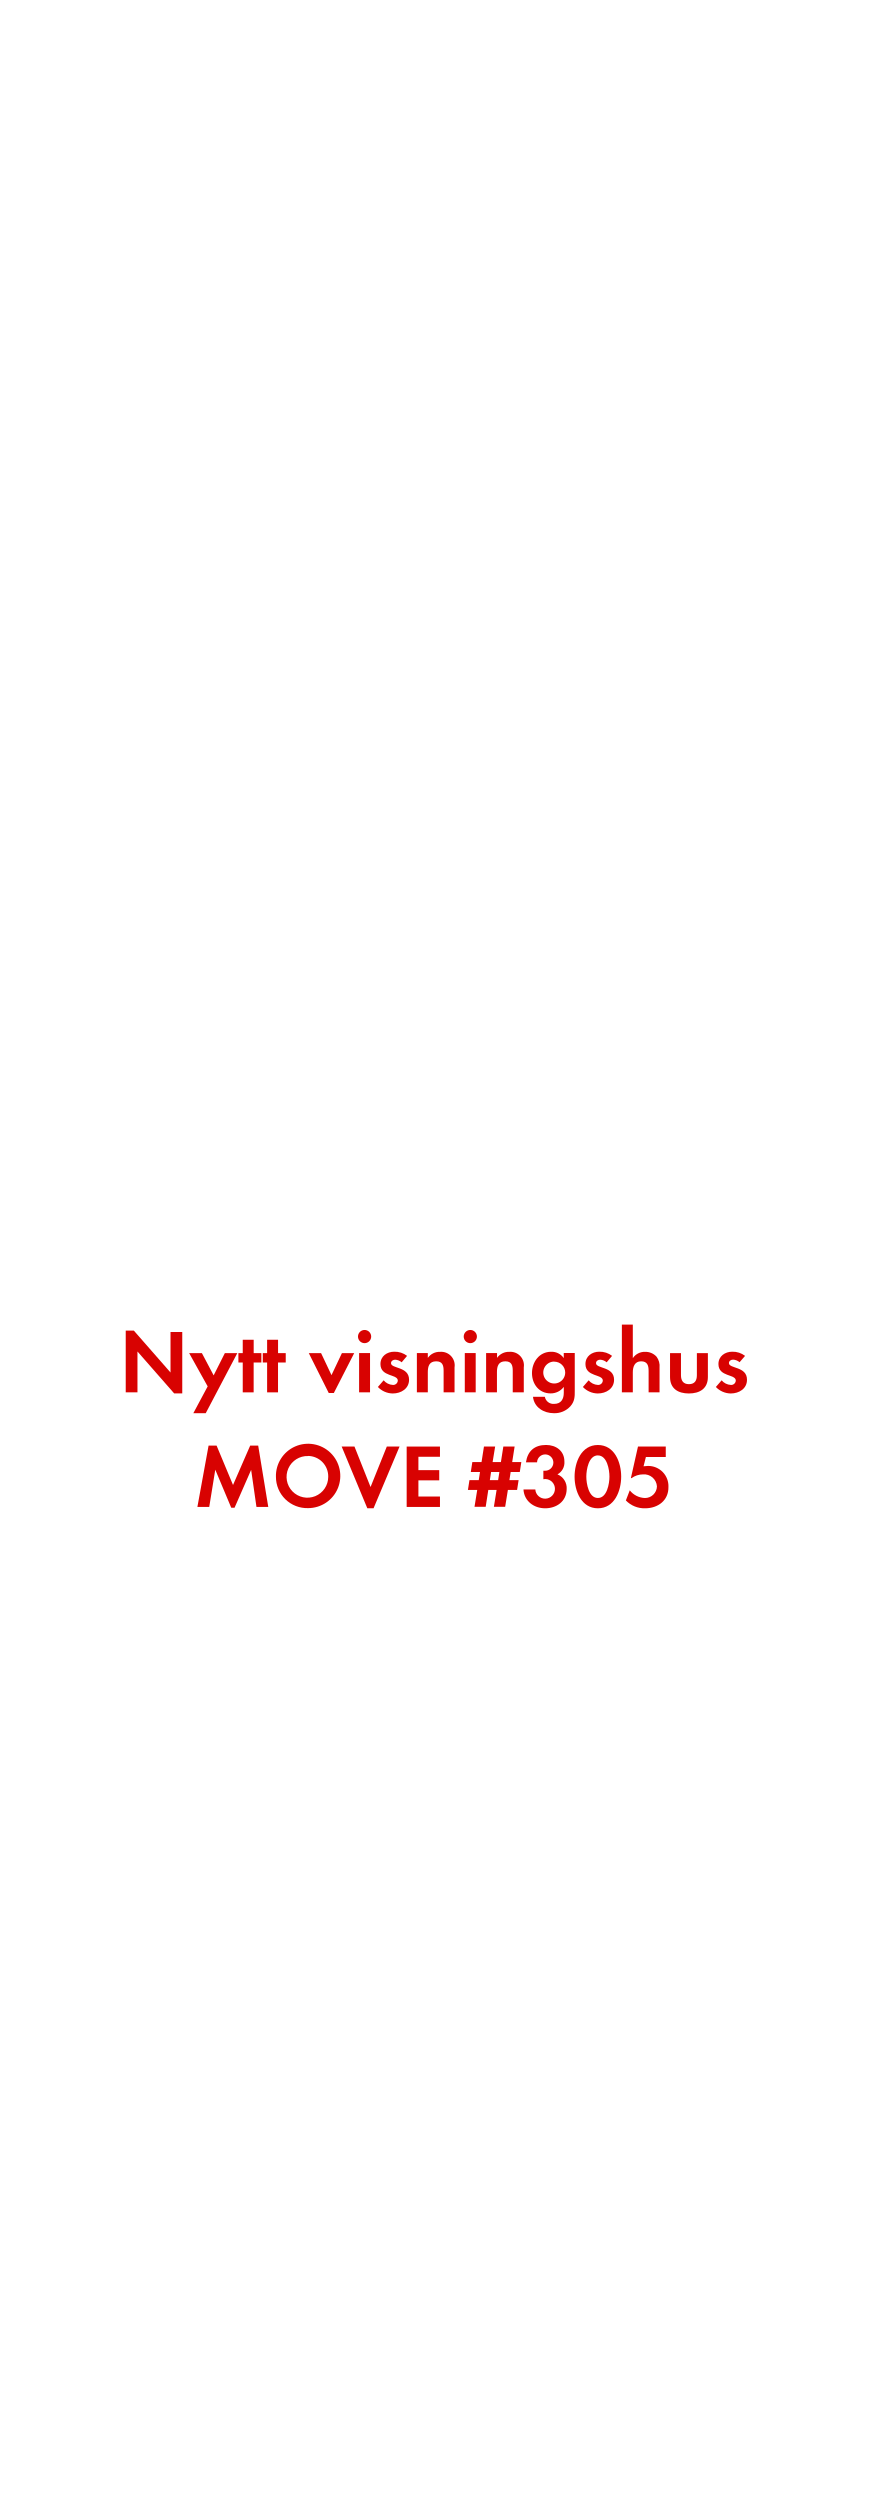
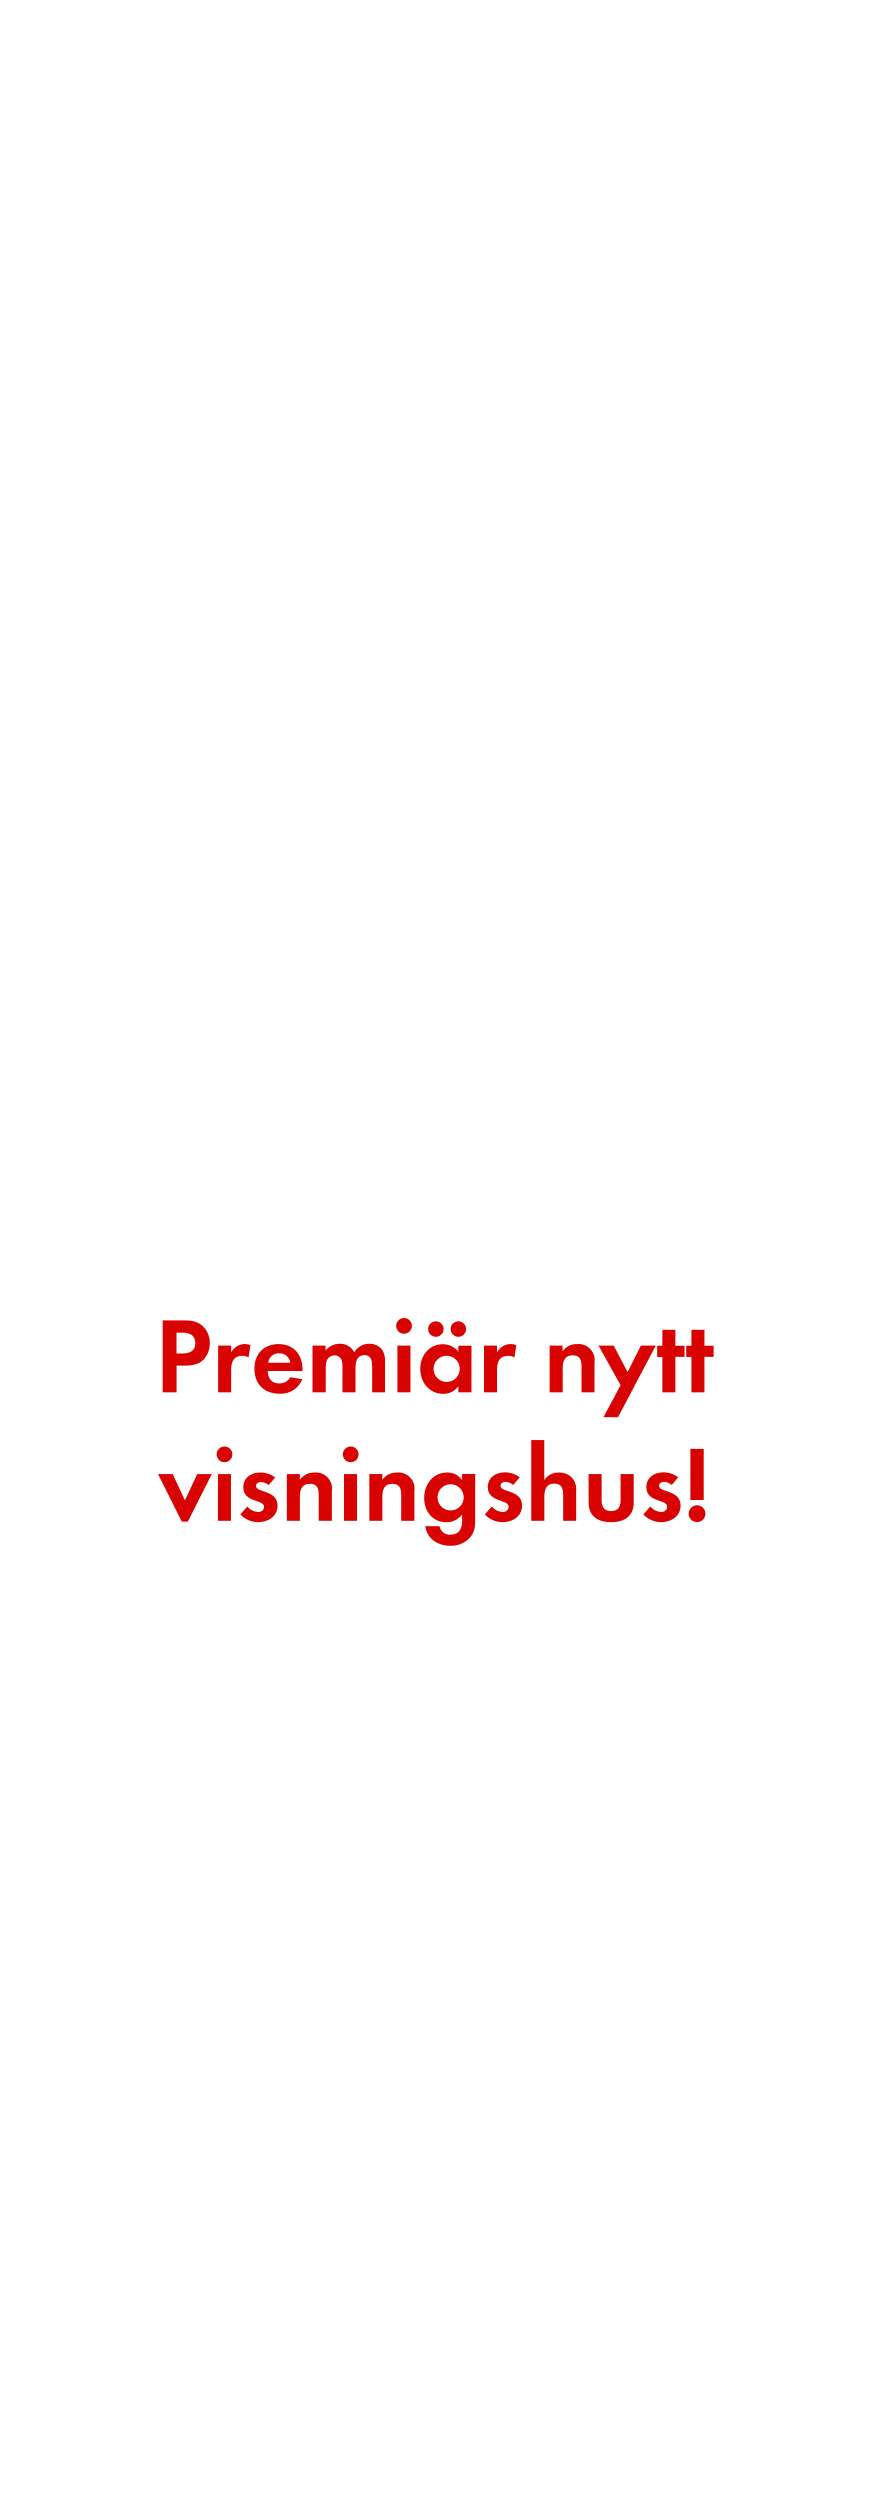
<svg xmlns="http://www.w3.org/2000/svg" id="Layer_1" data-name="Layer 1" viewBox="0 0 250 720">
  <defs>
    <style>.cls-1{fill:#d80201;}</style>
  </defs>
-   <path class="cls-1" d="M50.15,401.29,39.59,389.23V401H36.21V383.22h2.34l10.56,12.06V383.61h3.38v17.68Z" />
-   <path class="cls-1" d="M59.25,407H55.68l4.13-7.72-5.33-9.57h3.67l3.38,6.4,3.22-6.4h3.59Z" />
-   <path class="cls-1" d="M73.05,392.4V401H69.91V392.4H68.66v-2.7h1.25v-3.85h3.15v3.85h2.21v2.7Z" />
-   <path class="cls-1" d="M80.07,392.4V401H76.93V392.4H75.68v-2.7h1.25v-3.85h3.15v3.85h2.21v2.7Z" />
-   <path class="cls-1" d="M96.14,401.19H94.68l-5.75-11.49h3.54l3,6.34,3-6.34h3.54Z" />
-   <path class="cls-1" d="M105,386.83a1.9,1.9,0,1,1,0-3.8,1.9,1.9,0,0,1,0,3.8ZM103.42,401V389.69h3.15V401Z" />
-   <path class="cls-1" d="M113.12,401.32a6,6,0,0,1-4.29-1.87l1.66-1.92a3.66,3.66,0,0,0,2.65,1.33,1.33,1.33,0,0,0,1.43-1.25c0-1.92-5-1-5-4.76,0-2.29,1.9-3.56,4-3.56a5.8,5.8,0,0,1,3.67,1.2l-1.56,1.85a3.14,3.14,0,0,0-1.87-.75c-.55,0-1.2.34-1.2,1,0,1.64,5.2.91,5.2,4.76C117.82,399.91,115.54,401.32,113.12,401.32Z" />
-   <path class="cls-1" d="M127.76,401v-6.24c0-1.53-.34-2.7-2.13-2.7-2,0-2.42,1.43-2.42,3.12V401h-3.15V389.69h3.15v1.38a4.15,4.15,0,0,1,3.54-1.74,3.89,3.89,0,0,1,4.16,4.47V401Z" />
-   <path class="cls-1" d="M135.45,386.83a1.9,1.9,0,1,1,0-3.8,1.9,1.9,0,0,1,0,3.8ZM133.86,401V389.69H137V401Z" />
-   <path class="cls-1" d="M147.67,401v-6.24c0-1.53-.34-2.7-2.13-2.7-2,0-2.42,1.43-2.42,3.12V401H140V389.69h3.15v1.38a4.15,4.15,0,0,1,3.54-1.74,3.89,3.89,0,0,1,4.16,4.47V401Z" />
-   <path class="cls-1" d="M164.28,405a6.14,6.14,0,0,1-4.78,2c-2.89,0-5.67-1.66-6-4.73h3.41a2.51,2.51,0,0,0,2.68,2.05c2,0,2.78-1.38,2.78-3.2v-1.69a4.68,4.68,0,0,1-3.8,1.87c-3.33,0-5.36-2.68-5.36-5.85s2.08-6.14,5.51-6.14a4.22,4.22,0,0,1,3.64,1.82v-1.46h3.17v10.84C165.56,402.3,165.48,403.63,164.28,405Zm-4.65-12.87a3.16,3.16,0,1,0,3.15,3.15A3.14,3.14,0,0,0,159.63,392.16Z" />
-   <path class="cls-1" d="M172.16,401.32a6,6,0,0,1-4.29-1.87l1.66-1.92a3.66,3.66,0,0,0,2.65,1.33,1.33,1.33,0,0,0,1.43-1.25c0-1.92-5-1-5-4.76,0-2.29,1.9-3.56,4-3.56a5.8,5.8,0,0,1,3.67,1.2l-1.56,1.85a3.14,3.14,0,0,0-1.87-.75c-.55,0-1.2.34-1.2,1,0,1.64,5.2.91,5.2,4.76C176.87,399.91,174.58,401.32,172.16,401.32Z" />
-   <path class="cls-1" d="M186.8,401v-6.16c0-1.56-.34-2.78-2.16-2.78s-2.39,1.51-2.39,3.17V401H179.1V381.48h3.15v9.67a4.1,4.1,0,0,1,3.54-1.82,4.3,4.3,0,0,1,3.28,1.38,4.47,4.47,0,0,1,.88,3.17V401Z" />
-   <path class="cls-1" d="M198.4,401.32c-3.09,0-5.43-1.38-5.43-4.73v-6.89h3.15v6.37c0,1.53.65,2.57,2.29,2.57s2.29-1,2.29-2.57v-6.37h3.17v6.89C203.86,399.94,201.49,401.32,198.4,401.32Z" />
-   <path class="cls-1" d="M210.46,401.32a6,6,0,0,1-4.29-1.87l1.66-1.92a3.66,3.66,0,0,0,2.65,1.33,1.33,1.33,0,0,0,1.43-1.25c0-1.92-5-1-5-4.76,0-2.29,1.9-3.56,4-3.56a5.8,5.8,0,0,1,3.67,1.2L213,392.32a3.14,3.14,0,0,0-1.87-.75c-.55,0-1.2.34-1.2,1,0,1.64,5.2.91,5.2,4.76C215.17,399.91,212.88,401.32,210.46,401.32Z" />
-   <path class="cls-1" d="M73.86,434l-1.53-10.69-4.78,10.92H66.6L62,423.27,60.26,434H56.85l3.22-17.66h2.31l4.73,11.34,4.94-11.34h2.31L77.26,434Z" />
-   <path class="cls-1" d="M88.73,434.34a9,9,0,0,1-9.26-9,9.27,9.27,0,1,1,9.26,9Zm0-15a6,6,0,1,0,5.8,6A5.88,5.88,0,0,0,88.73,419.31Z" />
-   <path class="cls-1" d="M107.58,434.39h-1.79L98.4,416.61h3.69l4.63,11.65,4.68-11.65h3.67Z" />
-   <path class="cls-1" d="M117.12,434V416.61h9.59v2.94H120.5v3.85h6v2.94h-6V431h6.21V434Z" />
-   <path class="cls-1" d="M149.7,423.94h-2.63l-.36,2.34h2.65l-.44,2.83h-2.65l-.78,4.84h-3.25l.78-4.84h-2.39l-.75,4.84h-3.22l.78-4.84h-2.68l.44-2.83h2.68l.36-2.34h-2.65l.44-2.86h2.65l.7-4.47h3.22l-.73,4.47h2.39l.7-4.47h3.25l-.7,4.47h2.63Zm-8.27,0-.36,2.34h2.39l.36-2.34Z" />
-   <path class="cls-1" d="M157,434.39c-3.22,0-6.06-2.08-6.24-5.43h3.41a2.83,2.83,0,1,0,2.94-3,5,5,0,0,0-.62.05v-2.44a2.79,2.79,0,0,0,.47,0,2.35,2.35,0,1,0-2.29-2.42h-3.2c.49-3.28,2.5-5,5.8-5,2.89,0,5.28,1.72,5.28,4.78a3.87,3.87,0,0,1-2,3.69,4.27,4.27,0,0,1,2.65,4.26C163.14,432.44,160.26,434.39,157,434.39Z" />
-   <path class="cls-1" d="M172.19,434.39c-4.78,0-6.71-5-6.71-9.1s1.9-9.13,6.71-9.13,6.71,5,6.71,9.1S177,434.39,172.19,434.39Zm0-15.24c-2.65,0-3.33,4.11-3.33,6.11s.68,6.16,3.33,6.16,3.33-4.16,3.33-6.16S174.84,419.16,172.19,419.16Z" />
-   <path class="cls-1" d="M185.79,434.39a7.42,7.42,0,0,1-5.54-2.26l1.12-2.91a5.81,5.81,0,0,0,4.37,2.21,3.44,3.44,0,0,0,3.46-3.35,3.71,3.71,0,0,0-4-3.46,5.72,5.72,0,0,0-3.33,1.09h-.18l2.05-9.1h8v3h-5.72l-.68,2.68a10.57,10.57,0,0,1,1.27-.1,5.82,5.82,0,0,1,5.9,6.06C192.57,432.13,189.5,434.39,185.79,434.39Z" />
+   <path class="cls-1" d="M58.73,391.46c-2,2.17-5.18,1.83-7.88,1.83V401h-4V380.27h6c2,0,3.84.16,5.46,1.58a6.58,6.58,0,0,1,2.11,5A6.79,6.79,0,0,1,58.73,391.46Zm-3.54-7a4.82,4.82,0,0,0-2.95-.65h-1.4v6H52.5c2,0,3.75-.65,3.75-3A3.06,3.06,0,0,0,55.2,384.43Z" />
+   <path class="cls-1" d="M71.59,390.94a3.32,3.32,0,0,0-1.8-.46c-2.54,0-3.22,1.8-3.22,4V401H62.82V387.53h3.75v2a4.38,4.38,0,0,1,5.55-2.14Z" />
+   <path class="cls-1" d="M77.11,394.84c.06,2.08,1.05,3.6,3.29,3.6a3.52,3.52,0,0,0,3.19-1.8l3.47.56a6.58,6.58,0,0,1-6.6,4.19c-4.34,0-7.19-2.79-7.19-7.16s2.73-7.13,7-7.13,6.85,3,6.85,7.26v.5Zm3.26-5.08a3,3,0,0,0-3.13,2.7h6.36A3.11,3.11,0,0,0,80.37,389.76Z" />
+   <path class="cls-1" d="M107.18,401V393.6c0-1.58-.25-3.32-2.23-3.32-2.2,0-2.57,2-2.57,3.78V401H98.63v-7.13a6,6,0,0,0-.28-2.23,2.17,2.17,0,0,0-2-1.3,2.45,2.45,0,0,0-2.11,1.21,5.57,5.57,0,0,0-.43,2.57V401H90V387.53h3.75V389a5.16,5.16,0,0,1,4.09-2,4.56,4.56,0,0,1,4.19,2.45,5,5,0,0,1,4.4-2.45,4.42,4.42,0,0,1,3.75,1.92,5.91,5.91,0,0,1,.71,3.26V401Z" />
+   <path class="cls-1" d="M116.36,384.12a2.26,2.26,0,1,1,0-4.53,2.26,2.26,0,0,1,0,4.53ZM114.46,401V387.53h3.75V401Z" />
+   <path class="cls-1" d="M132,401v-1.77a5.19,5.19,0,0,1-4.37,2.2c-4,0-6.6-3.35-6.6-7.19s2.57-7.1,6.51-7.1a5.59,5.59,0,0,1,4.46,2.14v-1.71h3.78V401ZM125.53,385a2.23,2.23,0,1,1,0-4.46,2.23,2.23,0,0,1,0,4.46Zm3.13,5.46a3.77,3.77,0,1,0,3.75,3.75A3.75,3.75,0,0,0,128.66,390.47ZM132,385a2.26,2.26,0,0,1-2.23-2.23A2.23,2.23,0,1,1,132,385Z" />
+   <path class="cls-1" d="M148.16,390.94a3.32,3.32,0,0,0-1.8-.46c-2.54,0-3.22,1.8-3.22,4V401h-3.75V387.53h3.75v2a4.38,4.38,0,0,1,5.55-2.14Z" />
+   <path class="cls-1" d="M167.48,401v-7.44c0-1.83-.4-3.22-2.54-3.22-2.33,0-2.88,1.71-2.88,3.72V401H158.3V387.53H162v1.64a5,5,0,0,1,4.22-2.08,4.64,4.64,0,0,1,5,5.33V401Z" />
+   <path class="cls-1" d="M178,408.15H173.8l4.93-9.21-6.36-11.41h4.37l4,7.63,3.84-7.63h4.28Z" />
+   <path class="cls-1" d="M194.51,390.75V401h-3.75v-10.2h-1.49v-3.22h1.49v-4.59h3.75v4.59h2.64v3.22Z" />
+   <path class="cls-1" d="M202.88,390.75V401h-3.75v-10.2h-1.49v-3.22h1.49v-4.59h3.75v4.59h2.64v3.22Z" />
+   <path class="cls-1" d="M54.09,438.23H52.36l-6.85-13.7h4.22l3.53,7.57,3.54-7.57H61Z" />
+   <path class="cls-1" d="M64.66,421.12a2.26,2.26,0,1,1,0-4.53,2.26,2.26,0,0,1,0,4.53ZM62.77,438V424.53h3.75V438Z" />
+   <path class="cls-1" d="M74.34,438.39a7.14,7.14,0,0,1-5.12-2.23l2-2.29a4.36,4.36,0,0,0,3.16,1.58A1.58,1.58,0,0,0,76.07,434c0-2.29-6-1.15-6-5.67,0-2.73,2.26-4.25,4.81-4.25a6.92,6.92,0,0,1,4.37,1.43l-1.86,2.2a3.75,3.75,0,0,0-2.23-.9c-.65,0-1.43.4-1.43,1.15,0,2,6.2,1.08,6.2,5.67C79.95,436.71,77.22,438.39,74.34,438.39Z" />
+   <path class="cls-1" d="M91.79,438v-7.44c0-1.83-.4-3.22-2.54-3.22-2.33,0-2.88,1.71-2.88,3.72V438H82.61V424.53h3.75v1.64a5,5,0,0,1,4.22-2.08,4.64,4.64,0,0,1,5,5.33V438Z" />
+   <path class="cls-1" d="M101,421.12a2.26,2.26,0,1,1,0-4.53,2.26,2.26,0,0,1,0,4.53ZM99.07,438V424.53h3.75V438Z" />
+   <path class="cls-1" d="M115.54,438v-7.44c0-1.83-.4-3.22-2.54-3.22-2.33,0-2.88,1.71-2.88,3.72V438h-3.75V424.53h3.75v1.64a5,5,0,0,1,4.22-2.08,4.64,4.64,0,0,1,5,5.33V438Z" />
+   <path class="cls-1" d="M135.35,442.82a7.32,7.32,0,0,1-5.71,2.36c-3.44,0-6.76-2-7.13-5.64h4.06a3,3,0,0,0,3.19,2.45c2.36,0,3.32-1.64,3.32-3.81v-2a5.58,5.58,0,0,1-4.53,2.23c-4,0-6.39-3.19-6.39-7s2.48-7.32,6.57-7.32a5,5,0,0,1,4.34,2.17v-1.74h3.78v12.93C136.86,439.57,136.77,441.15,135.35,442.82Zm-5.55-15.35a3.77,3.77,0,1,0,3.75,3.75A3.75,3.75,0,0,0,129.8,427.47Z" />
+   <path class="cls-1" d="M144.74,438.39a7.14,7.14,0,0,1-5.12-2.23l2-2.29a4.36,4.36,0,0,0,3.16,1.58,1.58,1.58,0,0,0,1.71-1.49c0-2.29-6-1.15-6-5.67,0-2.73,2.26-4.25,4.81-4.25a6.92,6.92,0,0,1,4.37,1.43l-1.86,2.2a3.75,3.75,0,0,0-2.23-.9c-.65,0-1.43.4-1.43,1.15,0,2,6.2,1.08,6.2,5.67C150.35,436.71,147.62,438.39,144.74,438.39Z" />
+   <path class="cls-1" d="M162.19,438V430.6c0-1.86-.4-3.32-2.57-3.32-2.33,0-2.85,1.8-2.85,3.78V438H153V414.73h3.75v11.53a4.89,4.89,0,0,1,4.22-2.17,5.13,5.13,0,0,1,3.91,1.64,5.32,5.32,0,0,1,1.05,3.78V438Z" />
+   <path class="cls-1" d="M176,438.39c-3.69,0-6.48-1.64-6.48-5.64v-8.22h3.75v7.6c0,1.83.78,3.07,2.73,3.07s2.73-1.24,2.73-3.07v-7.6h3.78v8.22C182.53,436.74,179.71,438.39,176,438.39Z" />
+   <path class="cls-1" d="M190.4,438.39a7.14,7.14,0,0,1-5.12-2.23l2-2.29a4.36,4.36,0,0,0,3.16,1.58,1.58,1.58,0,0,0,1.71-1.49c0-2.29-6-1.15-6-5.67,0-2.73,2.26-4.25,4.81-4.25a6.92,6.92,0,0,1,4.37,1.43l-1.86,2.2a3.75,3.75,0,0,0-2.23-.9c-.65,0-1.43.4-1.43,1.15,0,2,6.2,1.08,6.2,5.67C196,436.71,193.28,438.39,190.4,438.39Z" />
+   <path class="cls-1" d="M200.75,438.36a2.42,2.42,0,1,1,2.42-2.42A2.42,2.42,0,0,1,200.75,438.36ZM198.83,432V417.27h3.84V432Z" />
</svg>
